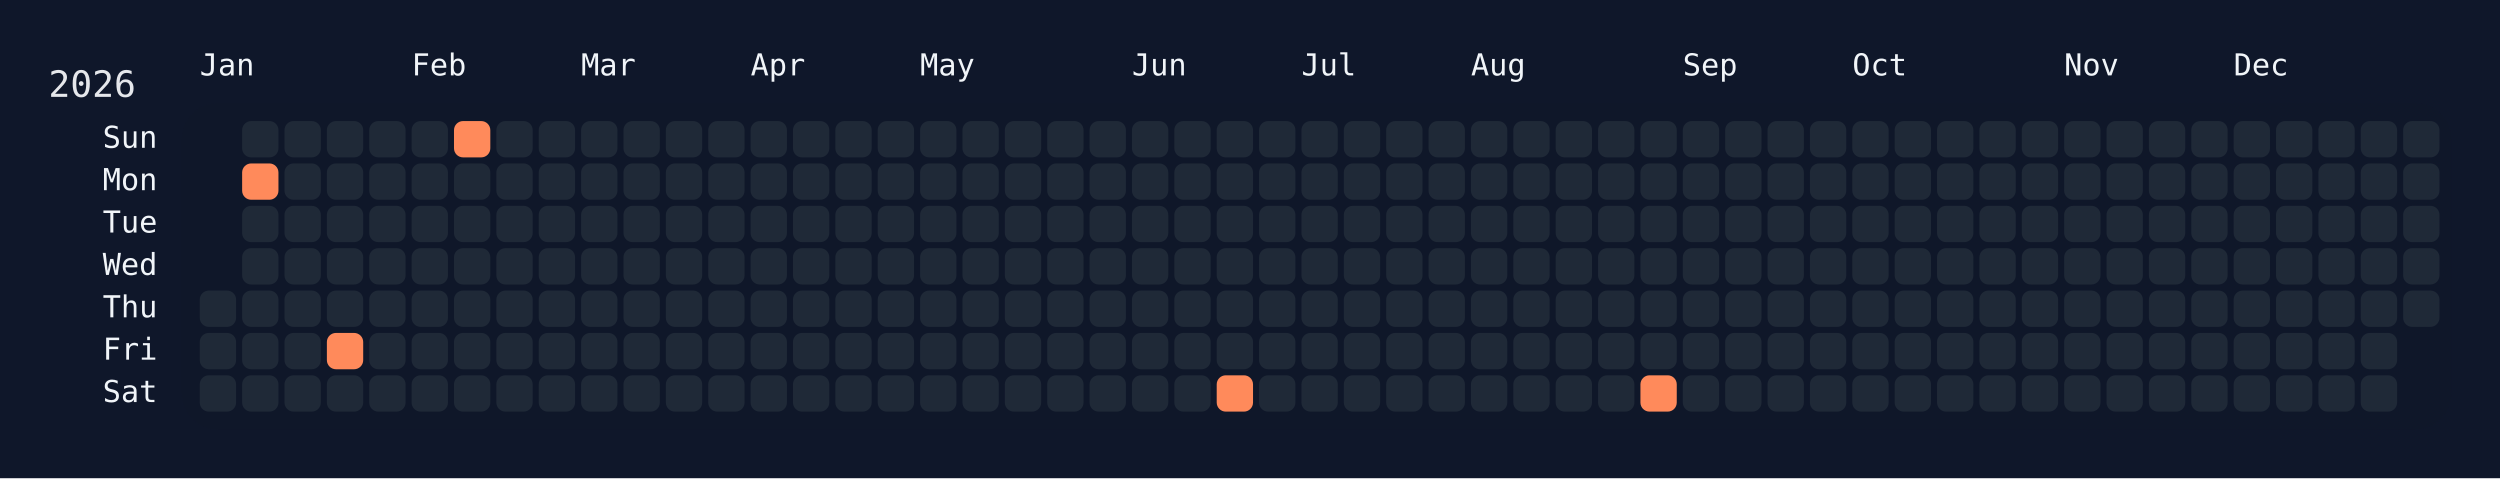
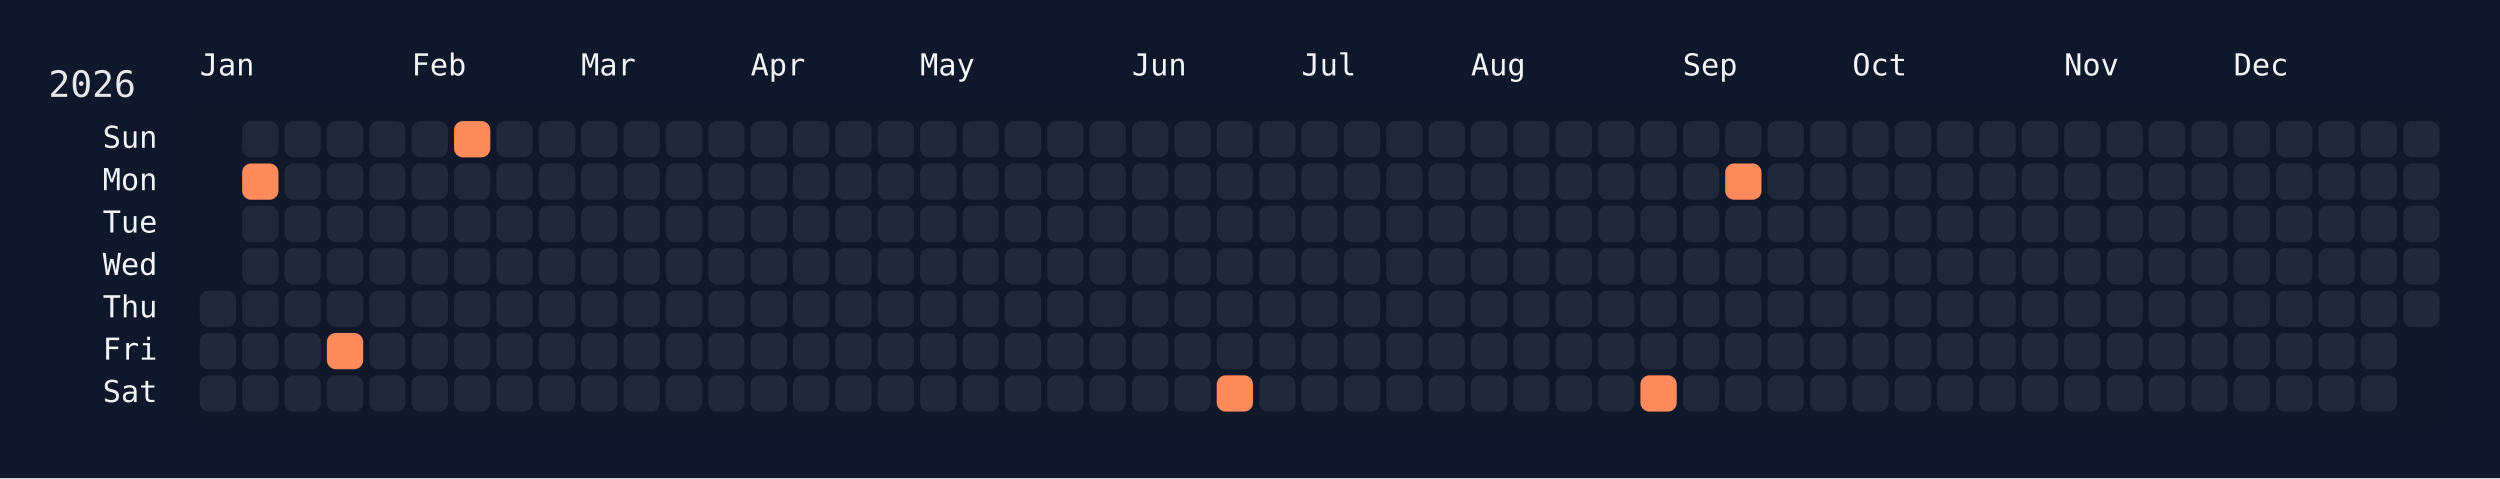
<svg xmlns="http://www.w3.org/2000/svg" width="826" height="158" viewBox="0 0 826 158">
  <rect width="826" height="158" fill="#0f172a" />
  <rect x="60" y="34" width="750" height="108" rx="12" ry="12" fill="rgba(15, 23, 42, 0.8)" />
  <text x="16" y="32" font-size="12" fill="#e5e7eb" font-family="JetBrains Mono, ui-monospace, SFMono-Regular, Menlo, Monaco, Consolas, monospace">2026</text>
  <text x="66" y="18" font-size="10" fill="#f1f5f9" font-family="JetBrains Mono, ui-monospace, SFMono-Regular, Menlo, Monaco, Consolas, monospace" dominant-baseline="hanging">Jan</text>
  <text x="136" y="18" font-size="10" fill="#f1f5f9" font-family="JetBrains Mono, ui-monospace, SFMono-Regular, Menlo, Monaco, Consolas, monospace" dominant-baseline="hanging">Feb</text>
  <text x="192" y="18" font-size="10" fill="#f1f5f9" font-family="JetBrains Mono, ui-monospace, SFMono-Regular, Menlo, Monaco, Consolas, monospace" dominant-baseline="hanging">Mar</text>
  <text x="248" y="18" font-size="10" fill="#f1f5f9" font-family="JetBrains Mono, ui-monospace, SFMono-Regular, Menlo, Monaco, Consolas, monospace" dominant-baseline="hanging">Apr</text>
  <text x="304" y="18" font-size="10" fill="#f1f5f9" font-family="JetBrains Mono, ui-monospace, SFMono-Regular, Menlo, Monaco, Consolas, monospace" dominant-baseline="hanging">May</text>
  <text x="374" y="18" font-size="10" fill="#f1f5f9" font-family="JetBrains Mono, ui-monospace, SFMono-Regular, Menlo, Monaco, Consolas, monospace" dominant-baseline="hanging">Jun</text>
  <text x="430" y="18" font-size="10" fill="#f1f5f9" font-family="JetBrains Mono, ui-monospace, SFMono-Regular, Menlo, Monaco, Consolas, monospace" dominant-baseline="hanging">Jul</text>
  <text x="486" y="18" font-size="10" fill="#f1f5f9" font-family="JetBrains Mono, ui-monospace, SFMono-Regular, Menlo, Monaco, Consolas, monospace" dominant-baseline="hanging">Aug</text>
  <text x="556" y="18" font-size="10" fill="#f1f5f9" font-family="JetBrains Mono, ui-monospace, SFMono-Regular, Menlo, Monaco, Consolas, monospace" dominant-baseline="hanging">Sep</text>
  <text x="612" y="18" font-size="10" fill="#f1f5f9" font-family="JetBrains Mono, ui-monospace, SFMono-Regular, Menlo, Monaco, Consolas, monospace" dominant-baseline="hanging">Oct</text>
  <text x="682" y="18" font-size="10" fill="#f1f5f9" font-family="JetBrains Mono, ui-monospace, SFMono-Regular, Menlo, Monaco, Consolas, monospace" dominant-baseline="hanging">Nov</text>
  <text x="738" y="18" font-size="10" fill="#f1f5f9" font-family="JetBrains Mono, ui-monospace, SFMono-Regular, Menlo, Monaco, Consolas, monospace" dominant-baseline="hanging">Dec</text>
  <text x="52" y="46.0" font-size="10" fill="#f1f5f9" font-family="JetBrains Mono, ui-monospace, SFMono-Regular, Menlo, Monaco, Consolas, monospace" text-anchor="end" dominant-baseline="middle">Sun</text>
  <text x="52" y="60.0" font-size="10" fill="#f1f5f9" font-family="JetBrains Mono, ui-monospace, SFMono-Regular, Menlo, Monaco, Consolas, monospace" text-anchor="end" dominant-baseline="middle">Mon</text>
  <text x="52" y="74.0" font-size="10" fill="#f1f5f9" font-family="JetBrains Mono, ui-monospace, SFMono-Regular, Menlo, Monaco, Consolas, monospace" text-anchor="end" dominant-baseline="middle">Tue</text>
  <text x="52" y="88.0" font-size="10" fill="#f1f5f9" font-family="JetBrains Mono, ui-monospace, SFMono-Regular, Menlo, Monaco, Consolas, monospace" text-anchor="end" dominant-baseline="middle">Wed</text>
  <text x="52" y="102.0" font-size="10" fill="#f1f5f9" font-family="JetBrains Mono, ui-monospace, SFMono-Regular, Menlo, Monaco, Consolas, monospace" text-anchor="end" dominant-baseline="middle">Thu</text>
  <text x="52" y="116.0" font-size="10" fill="#f1f5f9" font-family="JetBrains Mono, ui-monospace, SFMono-Regular, Menlo, Monaco, Consolas, monospace" text-anchor="end" dominant-baseline="middle">Fri</text>
  <text x="52" y="130.0" font-size="10" fill="#f1f5f9" font-family="JetBrains Mono, ui-monospace, SFMono-Regular, Menlo, Monaco, Consolas, monospace" text-anchor="end" dominant-baseline="middle">Sat</text>
  <g transform="translate(66,40)">
    <rect x="0" y="56" width="12" height="12" rx="3" ry="3" fill="#1f2937" data-date="2026-01-01" />
    <rect x="0" y="70" width="12" height="12" rx="3" ry="3" fill="#1f2937" data-date="2026-01-02" />
    <rect x="0" y="84" width="12" height="12" rx="3" ry="3" fill="#1f2937" data-date="2026-01-03" />
    <rect x="14" y="0" width="12" height="12" rx="3" ry="3" fill="#1f2937" data-date="2026-01-04" />
    <rect x="14" y="14" width="12" height="12" rx="3" ry="3" fill="#ff8a5b" data-date="2026-01-05" />
    <rect x="14" y="28" width="12" height="12" rx="3" ry="3" fill="#1f2937" data-date="2026-01-06" />
    <rect x="14" y="42" width="12" height="12" rx="3" ry="3" fill="#1f2937" data-date="2026-01-07" />
    <rect x="14" y="56" width="12" height="12" rx="3" ry="3" fill="#1f2937" data-date="2026-01-08" />
    <rect x="14" y="70" width="12" height="12" rx="3" ry="3" fill="#1f2937" data-date="2026-01-09" />
    <rect x="14" y="84" width="12" height="12" rx="3" ry="3" fill="#1f2937" data-date="2026-01-10" />
    <rect x="28" y="0" width="12" height="12" rx="3" ry="3" fill="#1f2937" data-date="2026-01-11" />
    <rect x="28" y="14" width="12" height="12" rx="3" ry="3" fill="#1f2937" data-date="2026-01-12" />
    <rect x="28" y="28" width="12" height="12" rx="3" ry="3" fill="#1f2937" data-date="2026-01-13" />
    <rect x="28" y="42" width="12" height="12" rx="3" ry="3" fill="#1f2937" data-date="2026-01-14" />
    <rect x="28" y="56" width="12" height="12" rx="3" ry="3" fill="#1f2937" data-date="2026-01-15" />
    <rect x="28" y="70" width="12" height="12" rx="3" ry="3" fill="#1f2937" data-date="2026-01-16" />
    <rect x="28" y="84" width="12" height="12" rx="3" ry="3" fill="#1f2937" data-date="2026-01-17" />
    <rect x="42" y="0" width="12" height="12" rx="3" ry="3" fill="#1f2937" data-date="2026-01-18" />
    <rect x="42" y="14" width="12" height="12" rx="3" ry="3" fill="#1f2937" data-date="2026-01-19" />
    <rect x="42" y="28" width="12" height="12" rx="3" ry="3" fill="#1f2937" data-date="2026-01-20" />
    <rect x="42" y="42" width="12" height="12" rx="3" ry="3" fill="#1f2937" data-date="2026-01-21" />
    <rect x="42" y="56" width="12" height="12" rx="3" ry="3" fill="#1f2937" data-date="2026-01-22" />
    <rect x="42" y="70" width="12" height="12" rx="3" ry="3" fill="#ff8a5b" data-date="2026-01-23" />
    <rect x="42" y="84" width="12" height="12" rx="3" ry="3" fill="#1f2937" data-date="2026-01-24" />
    <rect x="56" y="0" width="12" height="12" rx="3" ry="3" fill="#1f2937" data-date="2026-01-25" />
    <rect x="56" y="14" width="12" height="12" rx="3" ry="3" fill="#1f2937" data-date="2026-01-26" />
    <rect x="56" y="28" width="12" height="12" rx="3" ry="3" fill="#1f2937" data-date="2026-01-27" />
    <rect x="56" y="42" width="12" height="12" rx="3" ry="3" fill="#1f2937" data-date="2026-01-28" />
    <rect x="56" y="56" width="12" height="12" rx="3" ry="3" fill="#1f2937" data-date="2026-01-29" />
    <rect x="56" y="70" width="12" height="12" rx="3" ry="3" fill="#1f2937" data-date="2026-01-30" />
    <rect x="56" y="84" width="12" height="12" rx="3" ry="3" fill="#1f2937" data-date="2026-01-31" />
    <rect x="70" y="0" width="12" height="12" rx="3" ry="3" fill="#1f2937" data-date="2026-02-01" />
    <rect x="70" y="14" width="12" height="12" rx="3" ry="3" fill="#1f2937" data-date="2026-02-02" />
    <rect x="70" y="28" width="12" height="12" rx="3" ry="3" fill="#1f2937" data-date="2026-02-03" />
    <rect x="70" y="42" width="12" height="12" rx="3" ry="3" fill="#1f2937" data-date="2026-02-04" />
    <rect x="70" y="56" width="12" height="12" rx="3" ry="3" fill="#1f2937" data-date="2026-02-05" />
    <rect x="70" y="70" width="12" height="12" rx="3" ry="3" fill="#1f2937" data-date="2026-02-06" />
    <rect x="70" y="84" width="12" height="12" rx="3" ry="3" fill="#1f2937" data-date="2026-02-07" />
    <rect x="84" y="0" width="12" height="12" rx="3" ry="3" fill="#ff8a5b" data-date="2026-02-08" />
    <rect x="84" y="14" width="12" height="12" rx="3" ry="3" fill="#1f2937" data-date="2026-02-09" />
    <rect x="84" y="28" width="12" height="12" rx="3" ry="3" fill="#1f2937" data-date="2026-02-10" />
    <rect x="84" y="42" width="12" height="12" rx="3" ry="3" fill="#1f2937" data-date="2026-02-11" />
    <rect x="84" y="56" width="12" height="12" rx="3" ry="3" fill="#1f2937" data-date="2026-02-12" />
    <rect x="84" y="70" width="12" height="12" rx="3" ry="3" fill="#1f2937" data-date="2026-02-13" />
    <rect x="84" y="84" width="12" height="12" rx="3" ry="3" fill="#1f2937" data-date="2026-02-14" />
    <rect x="98" y="0" width="12" height="12" rx="3" ry="3" fill="#1f2937" data-date="2026-02-15" />
    <rect x="98" y="14" width="12" height="12" rx="3" ry="3" fill="#1f2937" data-date="2026-02-16" />
    <rect x="98" y="28" width="12" height="12" rx="3" ry="3" fill="#1f2937" data-date="2026-02-17" />
    <rect x="98" y="42" width="12" height="12" rx="3" ry="3" fill="#1f2937" data-date="2026-02-18" />
    <rect x="98" y="56" width="12" height="12" rx="3" ry="3" fill="#1f2937" data-date="2026-02-19" />
    <rect x="98" y="70" width="12" height="12" rx="3" ry="3" fill="#1f2937" data-date="2026-02-20" />
    <rect x="98" y="84" width="12" height="12" rx="3" ry="3" fill="#1f2937" data-date="2026-02-21" />
    <rect x="112" y="0" width="12" height="12" rx="3" ry="3" fill="#1f2937" data-date="2026-02-22" />
    <rect x="112" y="14" width="12" height="12" rx="3" ry="3" fill="#1f2937" data-date="2026-02-23" />
    <rect x="112" y="28" width="12" height="12" rx="3" ry="3" fill="#1f2937" data-date="2026-02-24" />
    <rect x="112" y="42" width="12" height="12" rx="3" ry="3" fill="#1f2937" data-date="2026-02-25" />
    <rect x="112" y="56" width="12" height="12" rx="3" ry="3" fill="#1f2937" data-date="2026-02-26" />
    <rect x="112" y="70" width="12" height="12" rx="3" ry="3" fill="#1f2937" data-date="2026-02-27" />
    <rect x="112" y="84" width="12" height="12" rx="3" ry="3" fill="#1f2937" data-date="2026-02-28" />
    <rect x="126" y="0" width="12" height="12" rx="3" ry="3" fill="#1f2937" data-date="2026-03-01" />
    <rect x="126" y="14" width="12" height="12" rx="3" ry="3" fill="#1f2937" data-date="2026-03-02" />
    <rect x="126" y="28" width="12" height="12" rx="3" ry="3" fill="#1f2937" data-date="2026-03-03" />
    <rect x="126" y="42" width="12" height="12" rx="3" ry="3" fill="#1f2937" data-date="2026-03-04" />
    <rect x="126" y="56" width="12" height="12" rx="3" ry="3" fill="#1f2937" data-date="2026-03-05" />
    <rect x="126" y="70" width="12" height="12" rx="3" ry="3" fill="#1f2937" data-date="2026-03-06" />
    <rect x="126" y="84" width="12" height="12" rx="3" ry="3" fill="#1f2937" data-date="2026-03-07" />
    <rect x="140" y="0" width="12" height="12" rx="3" ry="3" fill="#1f2937" data-date="2026-03-08" />
    <rect x="140" y="14" width="12" height="12" rx="3" ry="3" fill="#1f2937" data-date="2026-03-09" />
    <rect x="140" y="28" width="12" height="12" rx="3" ry="3" fill="#1f2937" data-date="2026-03-10" />
    <rect x="140" y="42" width="12" height="12" rx="3" ry="3" fill="#1f2937" data-date="2026-03-11" />
    <rect x="140" y="56" width="12" height="12" rx="3" ry="3" fill="#1f2937" data-date="2026-03-12" />
    <rect x="140" y="70" width="12" height="12" rx="3" ry="3" fill="#1f2937" data-date="2026-03-13" />
    <rect x="140" y="84" width="12" height="12" rx="3" ry="3" fill="#1f2937" data-date="2026-03-14" />
    <rect x="154" y="0" width="12" height="12" rx="3" ry="3" fill="#1f2937" data-date="2026-03-15" />
    <rect x="154" y="14" width="12" height="12" rx="3" ry="3" fill="#1f2937" data-date="2026-03-16" />
    <rect x="154" y="28" width="12" height="12" rx="3" ry="3" fill="#1f2937" data-date="2026-03-17" />
    <rect x="154" y="42" width="12" height="12" rx="3" ry="3" fill="#1f2937" data-date="2026-03-18" />
    <rect x="154" y="56" width="12" height="12" rx="3" ry="3" fill="#1f2937" data-date="2026-03-19" />
    <rect x="154" y="70" width="12" height="12" rx="3" ry="3" fill="#1f2937" data-date="2026-03-20" />
    <rect x="154" y="84" width="12" height="12" rx="3" ry="3" fill="#1f2937" data-date="2026-03-21" />
    <rect x="168" y="0" width="12" height="12" rx="3" ry="3" fill="#1f2937" data-date="2026-03-22" />
    <rect x="168" y="14" width="12" height="12" rx="3" ry="3" fill="#1f2937" data-date="2026-03-23" />
    <rect x="168" y="28" width="12" height="12" rx="3" ry="3" fill="#1f2937" data-date="2026-03-24" />
    <rect x="168" y="42" width="12" height="12" rx="3" ry="3" fill="#1f2937" data-date="2026-03-25" />
    <rect x="168" y="56" width="12" height="12" rx="3" ry="3" fill="#1f2937" data-date="2026-03-26" />
    <rect x="168" y="70" width="12" height="12" rx="3" ry="3" fill="#1f2937" data-date="2026-03-27" />
    <rect x="168" y="84" width="12" height="12" rx="3" ry="3" fill="#1f2937" data-date="2026-03-28" />
    <rect x="182" y="0" width="12" height="12" rx="3" ry="3" fill="#1f2937" data-date="2026-03-29" />
    <rect x="182" y="14" width="12" height="12" rx="3" ry="3" fill="#1f2937" data-date="2026-03-30" />
    <rect x="182" y="28" width="12" height="12" rx="3" ry="3" fill="#1f2937" data-date="2026-03-31" />
    <rect x="182" y="42" width="12" height="12" rx="3" ry="3" fill="#1f2937" data-date="2026-04-01" />
    <rect x="182" y="56" width="12" height="12" rx="3" ry="3" fill="#1f2937" data-date="2026-04-02" />
    <rect x="182" y="70" width="12" height="12" rx="3" ry="3" fill="#1f2937" data-date="2026-04-03" />
    <rect x="182" y="84" width="12" height="12" rx="3" ry="3" fill="#1f2937" data-date="2026-04-04" />
    <rect x="196" y="0" width="12" height="12" rx="3" ry="3" fill="#1f2937" data-date="2026-04-05" />
    <rect x="196" y="14" width="12" height="12" rx="3" ry="3" fill="#1f2937" data-date="2026-04-06" />
    <rect x="196" y="28" width="12" height="12" rx="3" ry="3" fill="#1f2937" data-date="2026-04-07" />
    <rect x="196" y="42" width="12" height="12" rx="3" ry="3" fill="#1f2937" data-date="2026-04-08" />
    <rect x="196" y="56" width="12" height="12" rx="3" ry="3" fill="#1f2937" data-date="2026-04-09" />
    <rect x="196" y="70" width="12" height="12" rx="3" ry="3" fill="#1f2937" data-date="2026-04-10" />
    <rect x="196" y="84" width="12" height="12" rx="3" ry="3" fill="#1f2937" data-date="2026-04-11" />
    <rect x="210" y="0" width="12" height="12" rx="3" ry="3" fill="#1f2937" data-date="2026-04-12" />
    <rect x="210" y="14" width="12" height="12" rx="3" ry="3" fill="#1f2937" data-date="2026-04-13" />
    <rect x="210" y="28" width="12" height="12" rx="3" ry="3" fill="#1f2937" data-date="2026-04-14" />
    <rect x="210" y="42" width="12" height="12" rx="3" ry="3" fill="#1f2937" data-date="2026-04-15" />
    <rect x="210" y="56" width="12" height="12" rx="3" ry="3" fill="#1f2937" data-date="2026-04-16" />
    <rect x="210" y="70" width="12" height="12" rx="3" ry="3" fill="#1f2937" data-date="2026-04-17" />
    <rect x="210" y="84" width="12" height="12" rx="3" ry="3" fill="#1f2937" data-date="2026-04-18" />
    <rect x="224" y="0" width="12" height="12" rx="3" ry="3" fill="#1f2937" data-date="2026-04-19" />
    <rect x="224" y="14" width="12" height="12" rx="3" ry="3" fill="#1f2937" data-date="2026-04-20" />
    <rect x="224" y="28" width="12" height="12" rx="3" ry="3" fill="#1f2937" data-date="2026-04-21" />
    <rect x="224" y="42" width="12" height="12" rx="3" ry="3" fill="#1f2937" data-date="2026-04-22" />
    <rect x="224" y="56" width="12" height="12" rx="3" ry="3" fill="#1f2937" data-date="2026-04-23" />
    <rect x="224" y="70" width="12" height="12" rx="3" ry="3" fill="#1f2937" data-date="2026-04-24" />
    <rect x="224" y="84" width="12" height="12" rx="3" ry="3" fill="#1f2937" data-date="2026-04-25" />
    <rect x="238" y="0" width="12" height="12" rx="3" ry="3" fill="#1f2937" data-date="2026-04-26" />
    <rect x="238" y="14" width="12" height="12" rx="3" ry="3" fill="#1f2937" data-date="2026-04-27" />
    <rect x="238" y="28" width="12" height="12" rx="3" ry="3" fill="#1f2937" data-date="2026-04-28" />
    <rect x="238" y="42" width="12" height="12" rx="3" ry="3" fill="#1f2937" data-date="2026-04-29" />
    <rect x="238" y="56" width="12" height="12" rx="3" ry="3" fill="#1f2937" data-date="2026-04-30" />
    <rect x="238" y="70" width="12" height="12" rx="3" ry="3" fill="#1f2937" data-date="2026-05-01" />
    <rect x="238" y="84" width="12" height="12" rx="3" ry="3" fill="#1f2937" data-date="2026-05-02" />
    <rect x="252" y="0" width="12" height="12" rx="3" ry="3" fill="#1f2937" data-date="2026-05-03" />
    <rect x="252" y="14" width="12" height="12" rx="3" ry="3" fill="#1f2937" data-date="2026-05-04" />
    <rect x="252" y="28" width="12" height="12" rx="3" ry="3" fill="#1f2937" data-date="2026-05-05" />
    <rect x="252" y="42" width="12" height="12" rx="3" ry="3" fill="#1f2937" data-date="2026-05-06" />
    <rect x="252" y="56" width="12" height="12" rx="3" ry="3" fill="#1f2937" data-date="2026-05-07" />
    <rect x="252" y="70" width="12" height="12" rx="3" ry="3" fill="#1f2937" data-date="2026-05-08" />
    <rect x="252" y="84" width="12" height="12" rx="3" ry="3" fill="#1f2937" data-date="2026-05-09" />
    <rect x="266" y="0" width="12" height="12" rx="3" ry="3" fill="#1f2937" data-date="2026-05-10" />
    <rect x="266" y="14" width="12" height="12" rx="3" ry="3" fill="#1f2937" data-date="2026-05-11" />
    <rect x="266" y="28" width="12" height="12" rx="3" ry="3" fill="#1f2937" data-date="2026-05-12" />
    <rect x="266" y="42" width="12" height="12" rx="3" ry="3" fill="#1f2937" data-date="2026-05-13" />
    <rect x="266" y="56" width="12" height="12" rx="3" ry="3" fill="#1f2937" data-date="2026-05-14" />
    <rect x="266" y="70" width="12" height="12" rx="3" ry="3" fill="#1f2937" data-date="2026-05-15" />
    <rect x="266" y="84" width="12" height="12" rx="3" ry="3" fill="#1f2937" data-date="2026-05-16" />
    <rect x="280" y="0" width="12" height="12" rx="3" ry="3" fill="#1f2937" data-date="2026-05-17" />
    <rect x="280" y="14" width="12" height="12" rx="3" ry="3" fill="#1f2937" data-date="2026-05-18" />
    <rect x="280" y="28" width="12" height="12" rx="3" ry="3" fill="#1f2937" data-date="2026-05-19" />
    <rect x="280" y="42" width="12" height="12" rx="3" ry="3" fill="#1f2937" data-date="2026-05-20" />
    <rect x="280" y="56" width="12" height="12" rx="3" ry="3" fill="#1f2937" data-date="2026-05-21" />
    <rect x="280" y="70" width="12" height="12" rx="3" ry="3" fill="#1f2937" data-date="2026-05-22" />
    <rect x="280" y="84" width="12" height="12" rx="3" ry="3" fill="#1f2937" data-date="2026-05-23" />
    <rect x="294" y="0" width="12" height="12" rx="3" ry="3" fill="#1f2937" data-date="2026-05-24" />
    <rect x="294" y="14" width="12" height="12" rx="3" ry="3" fill="#1f2937" data-date="2026-05-25" />
    <rect x="294" y="28" width="12" height="12" rx="3" ry="3" fill="#1f2937" data-date="2026-05-26" />
    <rect x="294" y="42" width="12" height="12" rx="3" ry="3" fill="#1f2937" data-date="2026-05-27" />
    <rect x="294" y="56" width="12" height="12" rx="3" ry="3" fill="#1f2937" data-date="2026-05-28" />
    <rect x="294" y="70" width="12" height="12" rx="3" ry="3" fill="#1f2937" data-date="2026-05-29" />
    <rect x="294" y="84" width="12" height="12" rx="3" ry="3" fill="#1f2937" data-date="2026-05-30" />
    <rect x="308" y="0" width="12" height="12" rx="3" ry="3" fill="#1f2937" data-date="2026-05-31" />
    <rect x="308" y="14" width="12" height="12" rx="3" ry="3" fill="#1f2937" data-date="2026-06-01" />
    <rect x="308" y="28" width="12" height="12" rx="3" ry="3" fill="#1f2937" data-date="2026-06-02" />
    <rect x="308" y="42" width="12" height="12" rx="3" ry="3" fill="#1f2937" data-date="2026-06-03" />
    <rect x="308" y="56" width="12" height="12" rx="3" ry="3" fill="#1f2937" data-date="2026-06-04" />
    <rect x="308" y="70" width="12" height="12" rx="3" ry="3" fill="#1f2937" data-date="2026-06-05" />
    <rect x="308" y="84" width="12" height="12" rx="3" ry="3" fill="#1f2937" data-date="2026-06-06" />
    <rect x="322" y="0" width="12" height="12" rx="3" ry="3" fill="#1f2937" data-date="2026-06-07" />
    <rect x="322" y="14" width="12" height="12" rx="3" ry="3" fill="#1f2937" data-date="2026-06-08" />
    <rect x="322" y="28" width="12" height="12" rx="3" ry="3" fill="#1f2937" data-date="2026-06-09" />
    <rect x="322" y="42" width="12" height="12" rx="3" ry="3" fill="#1f2937" data-date="2026-06-10" />
    <rect x="322" y="56" width="12" height="12" rx="3" ry="3" fill="#1f2937" data-date="2026-06-11" />
    <rect x="322" y="70" width="12" height="12" rx="3" ry="3" fill="#1f2937" data-date="2026-06-12" />
    <rect x="322" y="84" width="12" height="12" rx="3" ry="3" fill="#1f2937" data-date="2026-06-13" />
    <rect x="336" y="0" width="12" height="12" rx="3" ry="3" fill="#1f2937" data-date="2026-06-14" />
    <rect x="336" y="14" width="12" height="12" rx="3" ry="3" fill="#1f2937" data-date="2026-06-15" />
    <rect x="336" y="28" width="12" height="12" rx="3" ry="3" fill="#1f2937" data-date="2026-06-16" />
    <rect x="336" y="42" width="12" height="12" rx="3" ry="3" fill="#1f2937" data-date="2026-06-17" />
    <rect x="336" y="56" width="12" height="12" rx="3" ry="3" fill="#1f2937" data-date="2026-06-18" />
    <rect x="336" y="70" width="12" height="12" rx="3" ry="3" fill="#1f2937" data-date="2026-06-19" />
    <rect x="336" y="84" width="12" height="12" rx="3" ry="3" fill="#ff8a5b" data-date="2026-06-20" />
    <rect x="350" y="0" width="12" height="12" rx="3" ry="3" fill="#1f2937" data-date="2026-06-21" />
    <rect x="350" y="14" width="12" height="12" rx="3" ry="3" fill="#1f2937" data-date="2026-06-22" />
    <rect x="350" y="28" width="12" height="12" rx="3" ry="3" fill="#1f2937" data-date="2026-06-23" />
    <rect x="350" y="42" width="12" height="12" rx="3" ry="3" fill="#1f2937" data-date="2026-06-24" />
    <rect x="350" y="56" width="12" height="12" rx="3" ry="3" fill="#1f2937" data-date="2026-06-25" />
    <rect x="350" y="70" width="12" height="12" rx="3" ry="3" fill="#1f2937" data-date="2026-06-26" />
    <rect x="350" y="84" width="12" height="12" rx="3" ry="3" fill="#1f2937" data-date="2026-06-27" />
    <rect x="364" y="0" width="12" height="12" rx="3" ry="3" fill="#1f2937" data-date="2026-06-28" />
    <rect x="364" y="14" width="12" height="12" rx="3" ry="3" fill="#1f2937" data-date="2026-06-29" />
    <rect x="364" y="28" width="12" height="12" rx="3" ry="3" fill="#1f2937" data-date="2026-06-30" />
    <rect x="364" y="42" width="12" height="12" rx="3" ry="3" fill="#1f2937" data-date="2026-07-01" />
    <rect x="364" y="56" width="12" height="12" rx="3" ry="3" fill="#1f2937" data-date="2026-07-02" />
    <rect x="364" y="70" width="12" height="12" rx="3" ry="3" fill="#1f2937" data-date="2026-07-03" />
    <rect x="364" y="84" width="12" height="12" rx="3" ry="3" fill="#1f2937" data-date="2026-07-04" />
    <rect x="378" y="0" width="12" height="12" rx="3" ry="3" fill="#1f2937" data-date="2026-07-05" />
    <rect x="378" y="14" width="12" height="12" rx="3" ry="3" fill="#1f2937" data-date="2026-07-06" />
    <rect x="378" y="28" width="12" height="12" rx="3" ry="3" fill="#1f2937" data-date="2026-07-07" />
    <rect x="378" y="42" width="12" height="12" rx="3" ry="3" fill="#1f2937" data-date="2026-07-08" />
    <rect x="378" y="56" width="12" height="12" rx="3" ry="3" fill="#1f2937" data-date="2026-07-09" />
    <rect x="378" y="70" width="12" height="12" rx="3" ry="3" fill="#1f2937" data-date="2026-07-10" />
    <rect x="378" y="84" width="12" height="12" rx="3" ry="3" fill="#1f2937" data-date="2026-07-11" />
    <rect x="392" y="0" width="12" height="12" rx="3" ry="3" fill="#1f2937" data-date="2026-07-12" />
    <rect x="392" y="14" width="12" height="12" rx="3" ry="3" fill="#1f2937" data-date="2026-07-13" />
    <rect x="392" y="28" width="12" height="12" rx="3" ry="3" fill="#1f2937" data-date="2026-07-14" />
    <rect x="392" y="42" width="12" height="12" rx="3" ry="3" fill="#1f2937" data-date="2026-07-15" />
    <rect x="392" y="56" width="12" height="12" rx="3" ry="3" fill="#1f2937" data-date="2026-07-16" />
    <rect x="392" y="70" width="12" height="12" rx="3" ry="3" fill="#1f2937" data-date="2026-07-17" />
    <rect x="392" y="84" width="12" height="12" rx="3" ry="3" fill="#1f2937" data-date="2026-07-18" />
    <rect x="406" y="0" width="12" height="12" rx="3" ry="3" fill="#1f2937" data-date="2026-07-19" />
    <rect x="406" y="14" width="12" height="12" rx="3" ry="3" fill="#1f2937" data-date="2026-07-20" />
    <rect x="406" y="28" width="12" height="12" rx="3" ry="3" fill="#1f2937" data-date="2026-07-21" />
    <rect x="406" y="42" width="12" height="12" rx="3" ry="3" fill="#1f2937" data-date="2026-07-22" />
    <rect x="406" y="56" width="12" height="12" rx="3" ry="3" fill="#1f2937" data-date="2026-07-23" />
    <rect x="406" y="70" width="12" height="12" rx="3" ry="3" fill="#1f2937" data-date="2026-07-24" />
    <rect x="406" y="84" width="12" height="12" rx="3" ry="3" fill="#1f2937" data-date="2026-07-25" />
    <rect x="420" y="0" width="12" height="12" rx="3" ry="3" fill="#1f2937" data-date="2026-07-26" />
    <rect x="420" y="14" width="12" height="12" rx="3" ry="3" fill="#1f2937" data-date="2026-07-27" />
    <rect x="420" y="28" width="12" height="12" rx="3" ry="3" fill="#1f2937" data-date="2026-07-28" />
    <rect x="420" y="42" width="12" height="12" rx="3" ry="3" fill="#1f2937" data-date="2026-07-29" />
    <rect x="420" y="56" width="12" height="12" rx="3" ry="3" fill="#1f2937" data-date="2026-07-30" />
    <rect x="420" y="70" width="12" height="12" rx="3" ry="3" fill="#1f2937" data-date="2026-07-31" />
    <rect x="420" y="84" width="12" height="12" rx="3" ry="3" fill="#1f2937" data-date="2026-08-01" />
    <rect x="434" y="0" width="12" height="12" rx="3" ry="3" fill="#1f2937" data-date="2026-08-02" />
    <rect x="434" y="14" width="12" height="12" rx="3" ry="3" fill="#1f2937" data-date="2026-08-03" />
    <rect x="434" y="28" width="12" height="12" rx="3" ry="3" fill="#1f2937" data-date="2026-08-04" />
    <rect x="434" y="42" width="12" height="12" rx="3" ry="3" fill="#1f2937" data-date="2026-08-05" />
    <rect x="434" y="56" width="12" height="12" rx="3" ry="3" fill="#1f2937" data-date="2026-08-06" />
    <rect x="434" y="70" width="12" height="12" rx="3" ry="3" fill="#1f2937" data-date="2026-08-07" />
    <rect x="434" y="84" width="12" height="12" rx="3" ry="3" fill="#1f2937" data-date="2026-08-08" />
    <rect x="448" y="0" width="12" height="12" rx="3" ry="3" fill="#1f2937" data-date="2026-08-09" />
    <rect x="448" y="14" width="12" height="12" rx="3" ry="3" fill="#1f2937" data-date="2026-08-10" />
    <rect x="448" y="28" width="12" height="12" rx="3" ry="3" fill="#1f2937" data-date="2026-08-11" />
    <rect x="448" y="42" width="12" height="12" rx="3" ry="3" fill="#1f2937" data-date="2026-08-12" />
    <rect x="448" y="56" width="12" height="12" rx="3" ry="3" fill="#1f2937" data-date="2026-08-13" />
    <rect x="448" y="70" width="12" height="12" rx="3" ry="3" fill="#1f2937" data-date="2026-08-14" />
    <rect x="448" y="84" width="12" height="12" rx="3" ry="3" fill="#1f2937" data-date="2026-08-15" />
    <rect x="462" y="0" width="12" height="12" rx="3" ry="3" fill="#1f2937" data-date="2026-08-16" />
    <rect x="462" y="14" width="12" height="12" rx="3" ry="3" fill="#1f2937" data-date="2026-08-17" />
    <rect x="462" y="28" width="12" height="12" rx="3" ry="3" fill="#1f2937" data-date="2026-08-18" />
    <rect x="462" y="42" width="12" height="12" rx="3" ry="3" fill="#1f2937" data-date="2026-08-19" />
    <rect x="462" y="56" width="12" height="12" rx="3" ry="3" fill="#1f2937" data-date="2026-08-20" />
    <rect x="462" y="70" width="12" height="12" rx="3" ry="3" fill="#1f2937" data-date="2026-08-21" />
    <rect x="462" y="84" width="12" height="12" rx="3" ry="3" fill="#1f2937" data-date="2026-08-22" />
    <rect x="476" y="0" width="12" height="12" rx="3" ry="3" fill="#1f2937" data-date="2026-08-23" />
    <rect x="476" y="14" width="12" height="12" rx="3" ry="3" fill="#1f2937" data-date="2026-08-24" />
    <rect x="476" y="28" width="12" height="12" rx="3" ry="3" fill="#1f2937" data-date="2026-08-25" />
    <rect x="476" y="42" width="12" height="12" rx="3" ry="3" fill="#1f2937" data-date="2026-08-26" />
    <rect x="476" y="56" width="12" height="12" rx="3" ry="3" fill="#1f2937" data-date="2026-08-27" />
    <rect x="476" y="70" width="12" height="12" rx="3" ry="3" fill="#1f2937" data-date="2026-08-28" />
    <rect x="476" y="84" width="12" height="12" rx="3" ry="3" fill="#ff8a5b" data-date="2026-08-29" />
    <rect x="490" y="0" width="12" height="12" rx="3" ry="3" fill="#1f2937" data-date="2026-08-30" />
    <rect x="490" y="14" width="12" height="12" rx="3" ry="3" fill="#1f2937" data-date="2026-08-31" />
    <rect x="490" y="28" width="12" height="12" rx="3" ry="3" fill="#1f2937" data-date="2026-09-01" />
    <rect x="490" y="42" width="12" height="12" rx="3" ry="3" fill="#1f2937" data-date="2026-09-02" />
    <rect x="490" y="56" width="12" height="12" rx="3" ry="3" fill="#1f2937" data-date="2026-09-03" />
    <rect x="490" y="70" width="12" height="12" rx="3" ry="3" fill="#1f2937" data-date="2026-09-04" />
    <rect x="490" y="84" width="12" height="12" rx="3" ry="3" fill="#1f2937" data-date="2026-09-05" />
    <rect x="504" y="0" width="12" height="12" rx="3" ry="3" fill="#1f2937" data-date="2026-09-06" />
-     <rect x="504" y="14" width="12" height="12" rx="3" ry="3" fill="#1f2937" data-date="2026-09-07" />
+     <rect x="504" y="14" width="12" height="12" rx="3" ry="3" fill="#ff8a5b" data-date="2026-09-07" />
    <rect x="504" y="28" width="12" height="12" rx="3" ry="3" fill="#1f2937" data-date="2026-09-08" />
    <rect x="504" y="42" width="12" height="12" rx="3" ry="3" fill="#1f2937" data-date="2026-09-09" />
    <rect x="504" y="56" width="12" height="12" rx="3" ry="3" fill="#1f2937" data-date="2026-09-10" />
    <rect x="504" y="70" width="12" height="12" rx="3" ry="3" fill="#1f2937" data-date="2026-09-11" />
    <rect x="504" y="84" width="12" height="12" rx="3" ry="3" fill="#1f2937" data-date="2026-09-12" />
    <rect x="518" y="0" width="12" height="12" rx="3" ry="3" fill="#1f2937" data-date="2026-09-13" />
    <rect x="518" y="14" width="12" height="12" rx="3" ry="3" fill="#1f2937" data-date="2026-09-14" />
    <rect x="518" y="28" width="12" height="12" rx="3" ry="3" fill="#1f2937" data-date="2026-09-15" />
    <rect x="518" y="42" width="12" height="12" rx="3" ry="3" fill="#1f2937" data-date="2026-09-16" />
    <rect x="518" y="56" width="12" height="12" rx="3" ry="3" fill="#1f2937" data-date="2026-09-17" />
    <rect x="518" y="70" width="12" height="12" rx="3" ry="3" fill="#1f2937" data-date="2026-09-18" />
    <rect x="518" y="84" width="12" height="12" rx="3" ry="3" fill="#1f2937" data-date="2026-09-19" />
    <rect x="532" y="0" width="12" height="12" rx="3" ry="3" fill="#1f2937" data-date="2026-09-20" />
    <rect x="532" y="14" width="12" height="12" rx="3" ry="3" fill="#1f2937" data-date="2026-09-21" />
    <rect x="532" y="28" width="12" height="12" rx="3" ry="3" fill="#1f2937" data-date="2026-09-22" />
    <rect x="532" y="42" width="12" height="12" rx="3" ry="3" fill="#1f2937" data-date="2026-09-23" />
    <rect x="532" y="56" width="12" height="12" rx="3" ry="3" fill="#1f2937" data-date="2026-09-24" />
    <rect x="532" y="70" width="12" height="12" rx="3" ry="3" fill="#1f2937" data-date="2026-09-25" />
    <rect x="532" y="84" width="12" height="12" rx="3" ry="3" fill="#1f2937" data-date="2026-09-26" />
    <rect x="546" y="0" width="12" height="12" rx="3" ry="3" fill="#1f2937" data-date="2026-09-27" />
    <rect x="546" y="14" width="12" height="12" rx="3" ry="3" fill="#1f2937" data-date="2026-09-28" />
    <rect x="546" y="28" width="12" height="12" rx="3" ry="3" fill="#1f2937" data-date="2026-09-29" />
    <rect x="546" y="42" width="12" height="12" rx="3" ry="3" fill="#1f2937" data-date="2026-09-30" />
    <rect x="546" y="56" width="12" height="12" rx="3" ry="3" fill="#1f2937" data-date="2026-10-01" />
    <rect x="546" y="70" width="12" height="12" rx="3" ry="3" fill="#1f2937" data-date="2026-10-02" />
    <rect x="546" y="84" width="12" height="12" rx="3" ry="3" fill="#1f2937" data-date="2026-10-03" />
    <rect x="560" y="0" width="12" height="12" rx="3" ry="3" fill="#1f2937" data-date="2026-10-04" />
    <rect x="560" y="14" width="12" height="12" rx="3" ry="3" fill="#1f2937" data-date="2026-10-05" />
    <rect x="560" y="28" width="12" height="12" rx="3" ry="3" fill="#1f2937" data-date="2026-10-06" />
    <rect x="560" y="42" width="12" height="12" rx="3" ry="3" fill="#1f2937" data-date="2026-10-07" />
    <rect x="560" y="56" width="12" height="12" rx="3" ry="3" fill="#1f2937" data-date="2026-10-08" />
    <rect x="560" y="70" width="12" height="12" rx="3" ry="3" fill="#1f2937" data-date="2026-10-09" />
    <rect x="560" y="84" width="12" height="12" rx="3" ry="3" fill="#1f2937" data-date="2026-10-10" />
    <rect x="574" y="0" width="12" height="12" rx="3" ry="3" fill="#1f2937" data-date="2026-10-11" />
    <rect x="574" y="14" width="12" height="12" rx="3" ry="3" fill="#1f2937" data-date="2026-10-12" />
    <rect x="574" y="28" width="12" height="12" rx="3" ry="3" fill="#1f2937" data-date="2026-10-13" />
    <rect x="574" y="42" width="12" height="12" rx="3" ry="3" fill="#1f2937" data-date="2026-10-14" />
    <rect x="574" y="56" width="12" height="12" rx="3" ry="3" fill="#1f2937" data-date="2026-10-15" />
    <rect x="574" y="70" width="12" height="12" rx="3" ry="3" fill="#1f2937" data-date="2026-10-16" />
    <rect x="574" y="84" width="12" height="12" rx="3" ry="3" fill="#1f2937" data-date="2026-10-17" />
    <rect x="588" y="0" width="12" height="12" rx="3" ry="3" fill="#1f2937" data-date="2026-10-18" />
    <rect x="588" y="14" width="12" height="12" rx="3" ry="3" fill="#1f2937" data-date="2026-10-19" />
    <rect x="588" y="28" width="12" height="12" rx="3" ry="3" fill="#1f2937" data-date="2026-10-20" />
    <rect x="588" y="42" width="12" height="12" rx="3" ry="3" fill="#1f2937" data-date="2026-10-21" />
    <rect x="588" y="56" width="12" height="12" rx="3" ry="3" fill="#1f2937" data-date="2026-10-22" />
    <rect x="588" y="70" width="12" height="12" rx="3" ry="3" fill="#1f2937" data-date="2026-10-23" />
    <rect x="588" y="84" width="12" height="12" rx="3" ry="3" fill="#1f2937" data-date="2026-10-24" />
    <rect x="602" y="0" width="12" height="12" rx="3" ry="3" fill="#1f2937" data-date="2026-10-25" />
    <rect x="602" y="14" width="12" height="12" rx="3" ry="3" fill="#1f2937" data-date="2026-10-26" />
    <rect x="602" y="28" width="12" height="12" rx="3" ry="3" fill="#1f2937" data-date="2026-10-27" />
    <rect x="602" y="42" width="12" height="12" rx="3" ry="3" fill="#1f2937" data-date="2026-10-28" />
    <rect x="602" y="56" width="12" height="12" rx="3" ry="3" fill="#1f2937" data-date="2026-10-29" />
    <rect x="602" y="70" width="12" height="12" rx="3" ry="3" fill="#1f2937" data-date="2026-10-30" />
    <rect x="602" y="84" width="12" height="12" rx="3" ry="3" fill="#1f2937" data-date="2026-10-31" />
    <rect x="616" y="0" width="12" height="12" rx="3" ry="3" fill="#1f2937" data-date="2026-11-01" />
    <rect x="616" y="14" width="12" height="12" rx="3" ry="3" fill="#1f2937" data-date="2026-11-02" />
    <rect x="616" y="28" width="12" height="12" rx="3" ry="3" fill="#1f2937" data-date="2026-11-03" />
    <rect x="616" y="42" width="12" height="12" rx="3" ry="3" fill="#1f2937" data-date="2026-11-04" />
    <rect x="616" y="56" width="12" height="12" rx="3" ry="3" fill="#1f2937" data-date="2026-11-05" />
    <rect x="616" y="70" width="12" height="12" rx="3" ry="3" fill="#1f2937" data-date="2026-11-06" />
    <rect x="616" y="84" width="12" height="12" rx="3" ry="3" fill="#1f2937" data-date="2026-11-07" />
    <rect x="630" y="0" width="12" height="12" rx="3" ry="3" fill="#1f2937" data-date="2026-11-08" />
    <rect x="630" y="14" width="12" height="12" rx="3" ry="3" fill="#1f2937" data-date="2026-11-09" />
    <rect x="630" y="28" width="12" height="12" rx="3" ry="3" fill="#1f2937" data-date="2026-11-10" />
    <rect x="630" y="42" width="12" height="12" rx="3" ry="3" fill="#1f2937" data-date="2026-11-11" />
    <rect x="630" y="56" width="12" height="12" rx="3" ry="3" fill="#1f2937" data-date="2026-11-12" />
    <rect x="630" y="70" width="12" height="12" rx="3" ry="3" fill="#1f2937" data-date="2026-11-13" />
    <rect x="630" y="84" width="12" height="12" rx="3" ry="3" fill="#1f2937" data-date="2026-11-14" />
    <rect x="644" y="0" width="12" height="12" rx="3" ry="3" fill="#1f2937" data-date="2026-11-15" />
    <rect x="644" y="14" width="12" height="12" rx="3" ry="3" fill="#1f2937" data-date="2026-11-16" />
    <rect x="644" y="28" width="12" height="12" rx="3" ry="3" fill="#1f2937" data-date="2026-11-17" />
    <rect x="644" y="42" width="12" height="12" rx="3" ry="3" fill="#1f2937" data-date="2026-11-18" />
    <rect x="644" y="56" width="12" height="12" rx="3" ry="3" fill="#1f2937" data-date="2026-11-19" />
    <rect x="644" y="70" width="12" height="12" rx="3" ry="3" fill="#1f2937" data-date="2026-11-20" />
    <rect x="644" y="84" width="12" height="12" rx="3" ry="3" fill="#1f2937" data-date="2026-11-21" />
    <rect x="658" y="0" width="12" height="12" rx="3" ry="3" fill="#1f2937" data-date="2026-11-22" />
    <rect x="658" y="14" width="12" height="12" rx="3" ry="3" fill="#1f2937" data-date="2026-11-23" />
    <rect x="658" y="28" width="12" height="12" rx="3" ry="3" fill="#1f2937" data-date="2026-11-24" />
    <rect x="658" y="42" width="12" height="12" rx="3" ry="3" fill="#1f2937" data-date="2026-11-25" />
    <rect x="658" y="56" width="12" height="12" rx="3" ry="3" fill="#1f2937" data-date="2026-11-26" />
    <rect x="658" y="70" width="12" height="12" rx="3" ry="3" fill="#1f2937" data-date="2026-11-27" />
    <rect x="658" y="84" width="12" height="12" rx="3" ry="3" fill="#1f2937" data-date="2026-11-28" />
    <rect x="672" y="0" width="12" height="12" rx="3" ry="3" fill="#1f2937" data-date="2026-11-29" />
    <rect x="672" y="14" width="12" height="12" rx="3" ry="3" fill="#1f2937" data-date="2026-11-30" />
    <rect x="672" y="28" width="12" height="12" rx="3" ry="3" fill="#1f2937" data-date="2026-12-01" />
    <rect x="672" y="42" width="12" height="12" rx="3" ry="3" fill="#1f2937" data-date="2026-12-02" />
    <rect x="672" y="56" width="12" height="12" rx="3" ry="3" fill="#1f2937" data-date="2026-12-03" />
    <rect x="672" y="70" width="12" height="12" rx="3" ry="3" fill="#1f2937" data-date="2026-12-04" />
    <rect x="672" y="84" width="12" height="12" rx="3" ry="3" fill="#1f2937" data-date="2026-12-05" />
    <rect x="686" y="0" width="12" height="12" rx="3" ry="3" fill="#1f2937" data-date="2026-12-06" />
    <rect x="686" y="14" width="12" height="12" rx="3" ry="3" fill="#1f2937" data-date="2026-12-07" />
    <rect x="686" y="28" width="12" height="12" rx="3" ry="3" fill="#1f2937" data-date="2026-12-08" />
    <rect x="686" y="42" width="12" height="12" rx="3" ry="3" fill="#1f2937" data-date="2026-12-09" />
    <rect x="686" y="56" width="12" height="12" rx="3" ry="3" fill="#1f2937" data-date="2026-12-10" />
    <rect x="686" y="70" width="12" height="12" rx="3" ry="3" fill="#1f2937" data-date="2026-12-11" />
    <rect x="686" y="84" width="12" height="12" rx="3" ry="3" fill="#1f2937" data-date="2026-12-12" />
    <rect x="700" y="0" width="12" height="12" rx="3" ry="3" fill="#1f2937" data-date="2026-12-13" />
    <rect x="700" y="14" width="12" height="12" rx="3" ry="3" fill="#1f2937" data-date="2026-12-14" />
    <rect x="700" y="28" width="12" height="12" rx="3" ry="3" fill="#1f2937" data-date="2026-12-15" />
    <rect x="700" y="42" width="12" height="12" rx="3" ry="3" fill="#1f2937" data-date="2026-12-16" />
    <rect x="700" y="56" width="12" height="12" rx="3" ry="3" fill="#1f2937" data-date="2026-12-17" />
    <rect x="700" y="70" width="12" height="12" rx="3" ry="3" fill="#1f2937" data-date="2026-12-18" />
    <rect x="700" y="84" width="12" height="12" rx="3" ry="3" fill="#1f2937" data-date="2026-12-19" />
    <rect x="714" y="0" width="12" height="12" rx="3" ry="3" fill="#1f2937" data-date="2026-12-20" />
    <rect x="714" y="14" width="12" height="12" rx="3" ry="3" fill="#1f2937" data-date="2026-12-21" />
    <rect x="714" y="28" width="12" height="12" rx="3" ry="3" fill="#1f2937" data-date="2026-12-22" />
    <rect x="714" y="42" width="12" height="12" rx="3" ry="3" fill="#1f2937" data-date="2026-12-23" />
    <rect x="714" y="56" width="12" height="12" rx="3" ry="3" fill="#1f2937" data-date="2026-12-24" />
    <rect x="714" y="70" width="12" height="12" rx="3" ry="3" fill="#1f2937" data-date="2026-12-25" />
    <rect x="714" y="84" width="12" height="12" rx="3" ry="3" fill="#1f2937" data-date="2026-12-26" />
    <rect x="728" y="0" width="12" height="12" rx="3" ry="3" fill="#1f2937" data-date="2026-12-27" />
    <rect x="728" y="14" width="12" height="12" rx="3" ry="3" fill="#1f2937" data-date="2026-12-28" />
    <rect x="728" y="28" width="12" height="12" rx="3" ry="3" fill="#1f2937" data-date="2026-12-29" />
    <rect x="728" y="42" width="12" height="12" rx="3" ry="3" fill="#1f2937" data-date="2026-12-30" />
    <rect x="728" y="56" width="12" height="12" rx="3" ry="3" fill="#1f2937" data-date="2026-12-31" />
  </g>
</svg>
